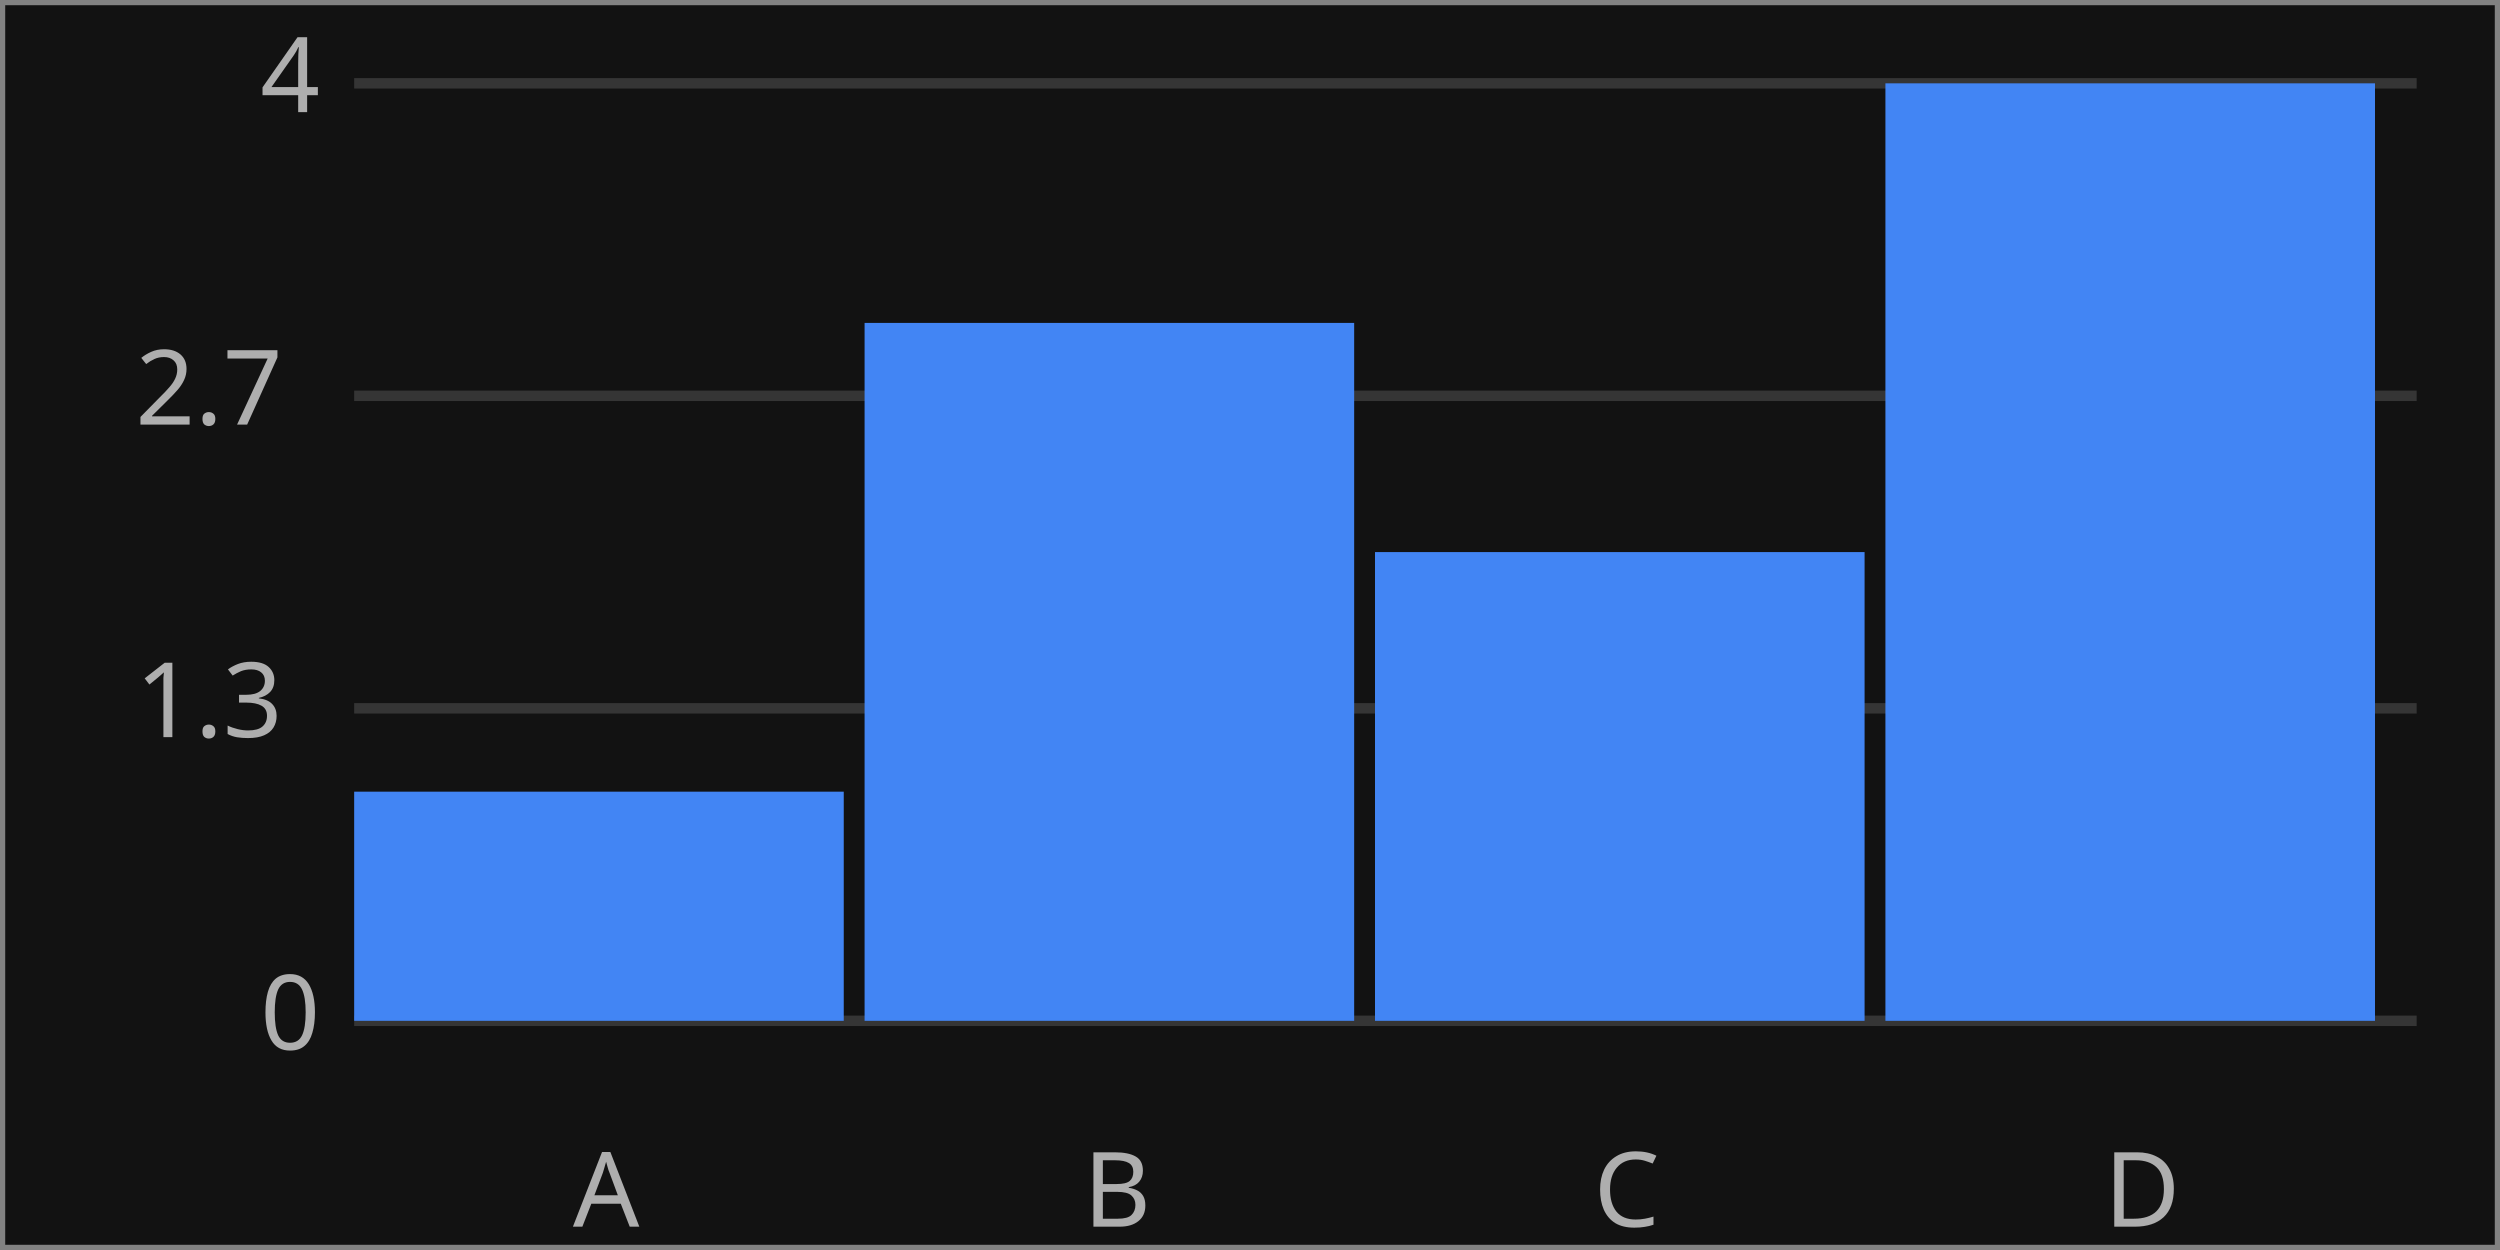
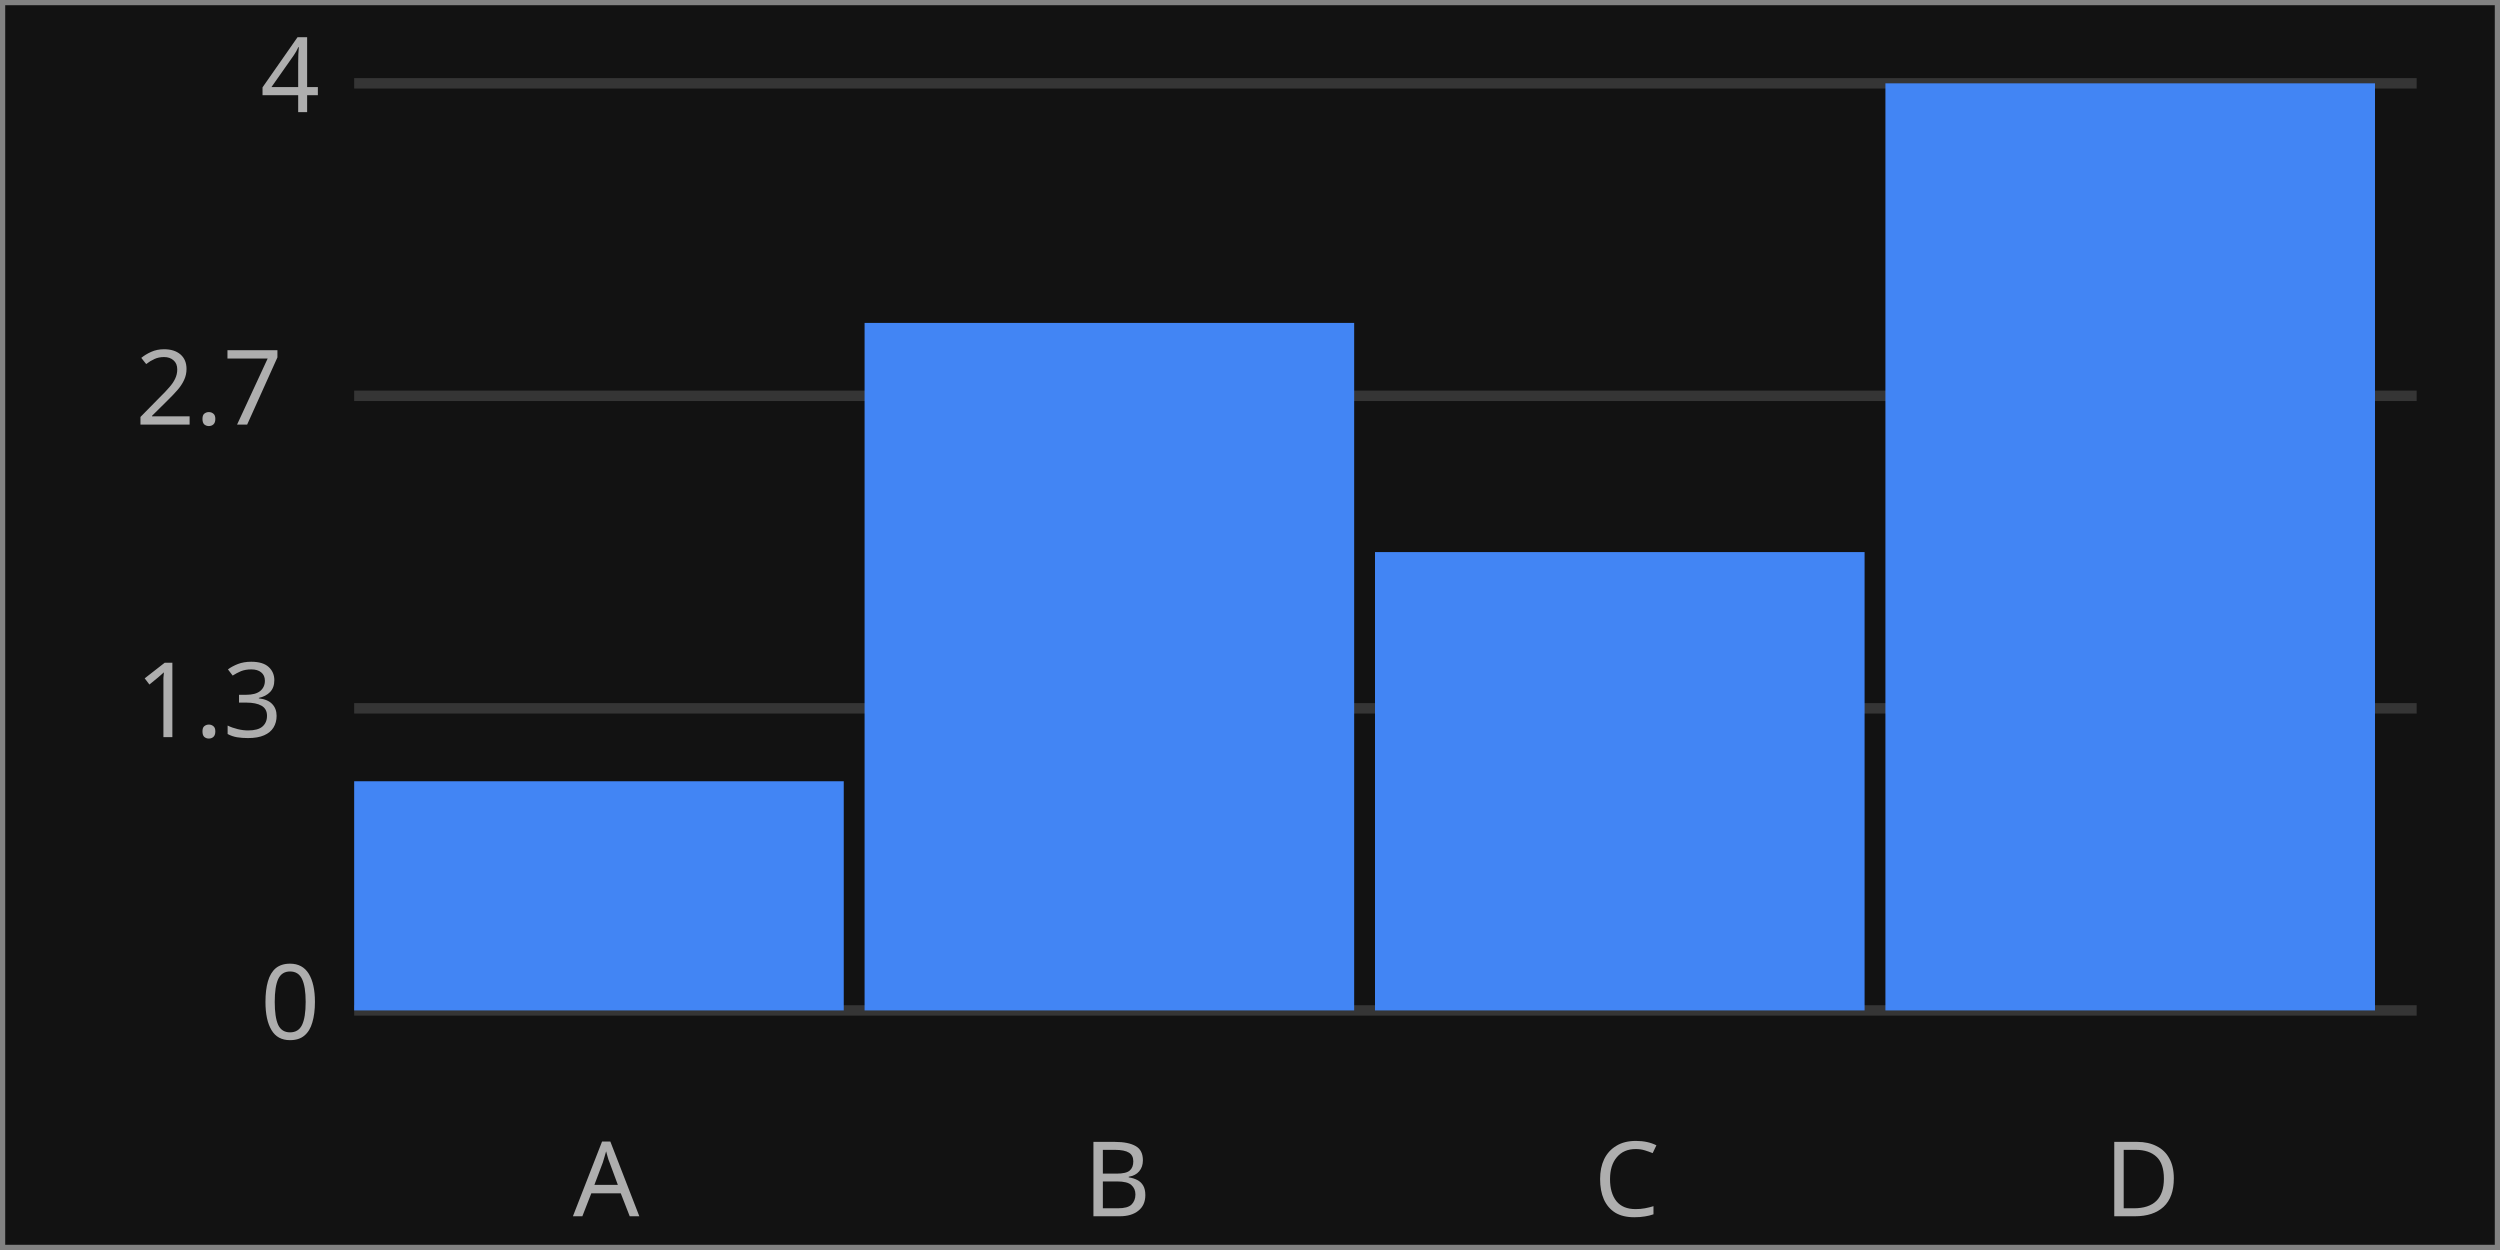
<svg xmlns="http://www.w3.org/2000/svg" width="240" height="120" viewBox="0 0 240 120">
  <rect x="0" y="0" width="240" height="120" fill="rgba(18,18,18,1.00)" />
  <rect x="0" y="0" width="240" height="120" fill="rgba(18,18,18,1.00)" />
  <rect x="0" y="0" width="240" height="120" fill="none" stroke="rgba(130,130,130,1.00)" stroke-width="1" />
-   <line x1="34" y1="98" x2="232" y2="98" stroke="rgba(55,55,55,0.95)" stroke-width="1" />
-   <text x="25" y="93" dominant-baseline="text-before-edge" font-family="Sans" font-size="10" font-style="normal" font-weight="400" fill="rgba(225,225,225,0.75)">0</text>
+   <line x1="34" y1="97" x2="232" y2="97" stroke="rgba(55,55,55,0.95)" stroke-width="1" />
+   <text x="25" y="92" dominant-baseline="text-before-edge" font-family="Sans" font-size="10" font-style="normal" font-weight="400" fill="rgba(225,225,225,0.75)">0</text>
  <line x1="34" y1="68" x2="232" y2="68" stroke="rgba(55,55,55,0.95)" stroke-width="1" />
  <text x="13" y="63" dominant-baseline="text-before-edge" font-family="Sans" font-size="10" font-style="normal" font-weight="400" fill="rgba(225,225,225,0.75)">1.3</text>
  <line x1="34" y1="38" x2="232" y2="38" stroke="rgba(55,55,55,0.95)" stroke-width="1" />
  <text x="13" y="33" dominant-baseline="text-before-edge" font-family="Sans" font-size="10" font-style="normal" font-weight="400" fill="rgba(225,225,225,0.75)">2.7</text>
  <line x1="34" y1="8" x2="232" y2="8" stroke="rgba(55,55,55,0.95)" stroke-width="1" />
  <text x="25" y="3" dominant-baseline="text-before-edge" font-family="Sans" font-size="10" font-style="normal" font-weight="400" fill="rgba(225,225,225,0.75)">4</text>
-   <rect x="34" y="76" width="47" height="22" fill="rgba(66,133,244,1.00)" />
-   <text x="55" y="110" dominant-baseline="text-before-edge" font-family="Sans" font-size="10" font-style="normal" font-weight="400" fill="rgba(225,225,225,0.75)">A</text>
-   <rect x="83" y="31" width="47" height="67" fill="rgba(66,133,244,1.00)" />
-   <text x="104" y="110" dominant-baseline="text-before-edge" font-family="Sans" font-size="10" font-style="normal" font-weight="400" fill="rgba(225,225,225,0.75)">B</text>
-   <rect x="132" y="53" width="47" height="45" fill="rgba(66,133,244,1.00)" />
-   <text x="153" y="110" dominant-baseline="text-before-edge" font-family="Sans" font-size="10" font-style="normal" font-weight="400" fill="rgba(225,225,225,0.75)">C</text>
-   <rect x="181" y="8" width="47" height="90" fill="rgba(66,133,244,1.00)" />
-   <text x="202" y="110" dominant-baseline="text-before-edge" font-family="Sans" font-size="10" font-style="normal" font-weight="400" fill="rgba(225,225,225,0.75)">D</text>
+   <rect x="34" y="75" width="47" height="22" fill="rgba(66,133,244,1.00)" />
+   <text x="55" y="109" dominant-baseline="text-before-edge" font-family="Sans" font-size="10" font-style="normal" font-weight="400" fill="rgba(225,225,225,0.75)">A</text>
+   <rect x="83" y="31" width="47" height="66" fill="rgba(66,133,244,1.00)" />
+   <text x="104" y="109" dominant-baseline="text-before-edge" font-family="Sans" font-size="10" font-style="normal" font-weight="400" fill="rgba(225,225,225,0.75)">B</text>
+   <rect x="132" y="53" width="47" height="44" fill="rgba(66,133,244,1.00)" />
+   <text x="153" y="109" dominant-baseline="text-before-edge" font-family="Sans" font-size="10" font-style="normal" font-weight="400" fill="rgba(225,225,225,0.75)">C</text>
+   <rect x="181" y="8" width="47" height="89" fill="rgba(66,133,244,1.00)" />
+   <text x="202" y="109" dominant-baseline="text-before-edge" font-family="Sans" font-size="10" font-style="normal" font-weight="400" fill="rgba(225,225,225,0.75)">D</text>
</svg>
